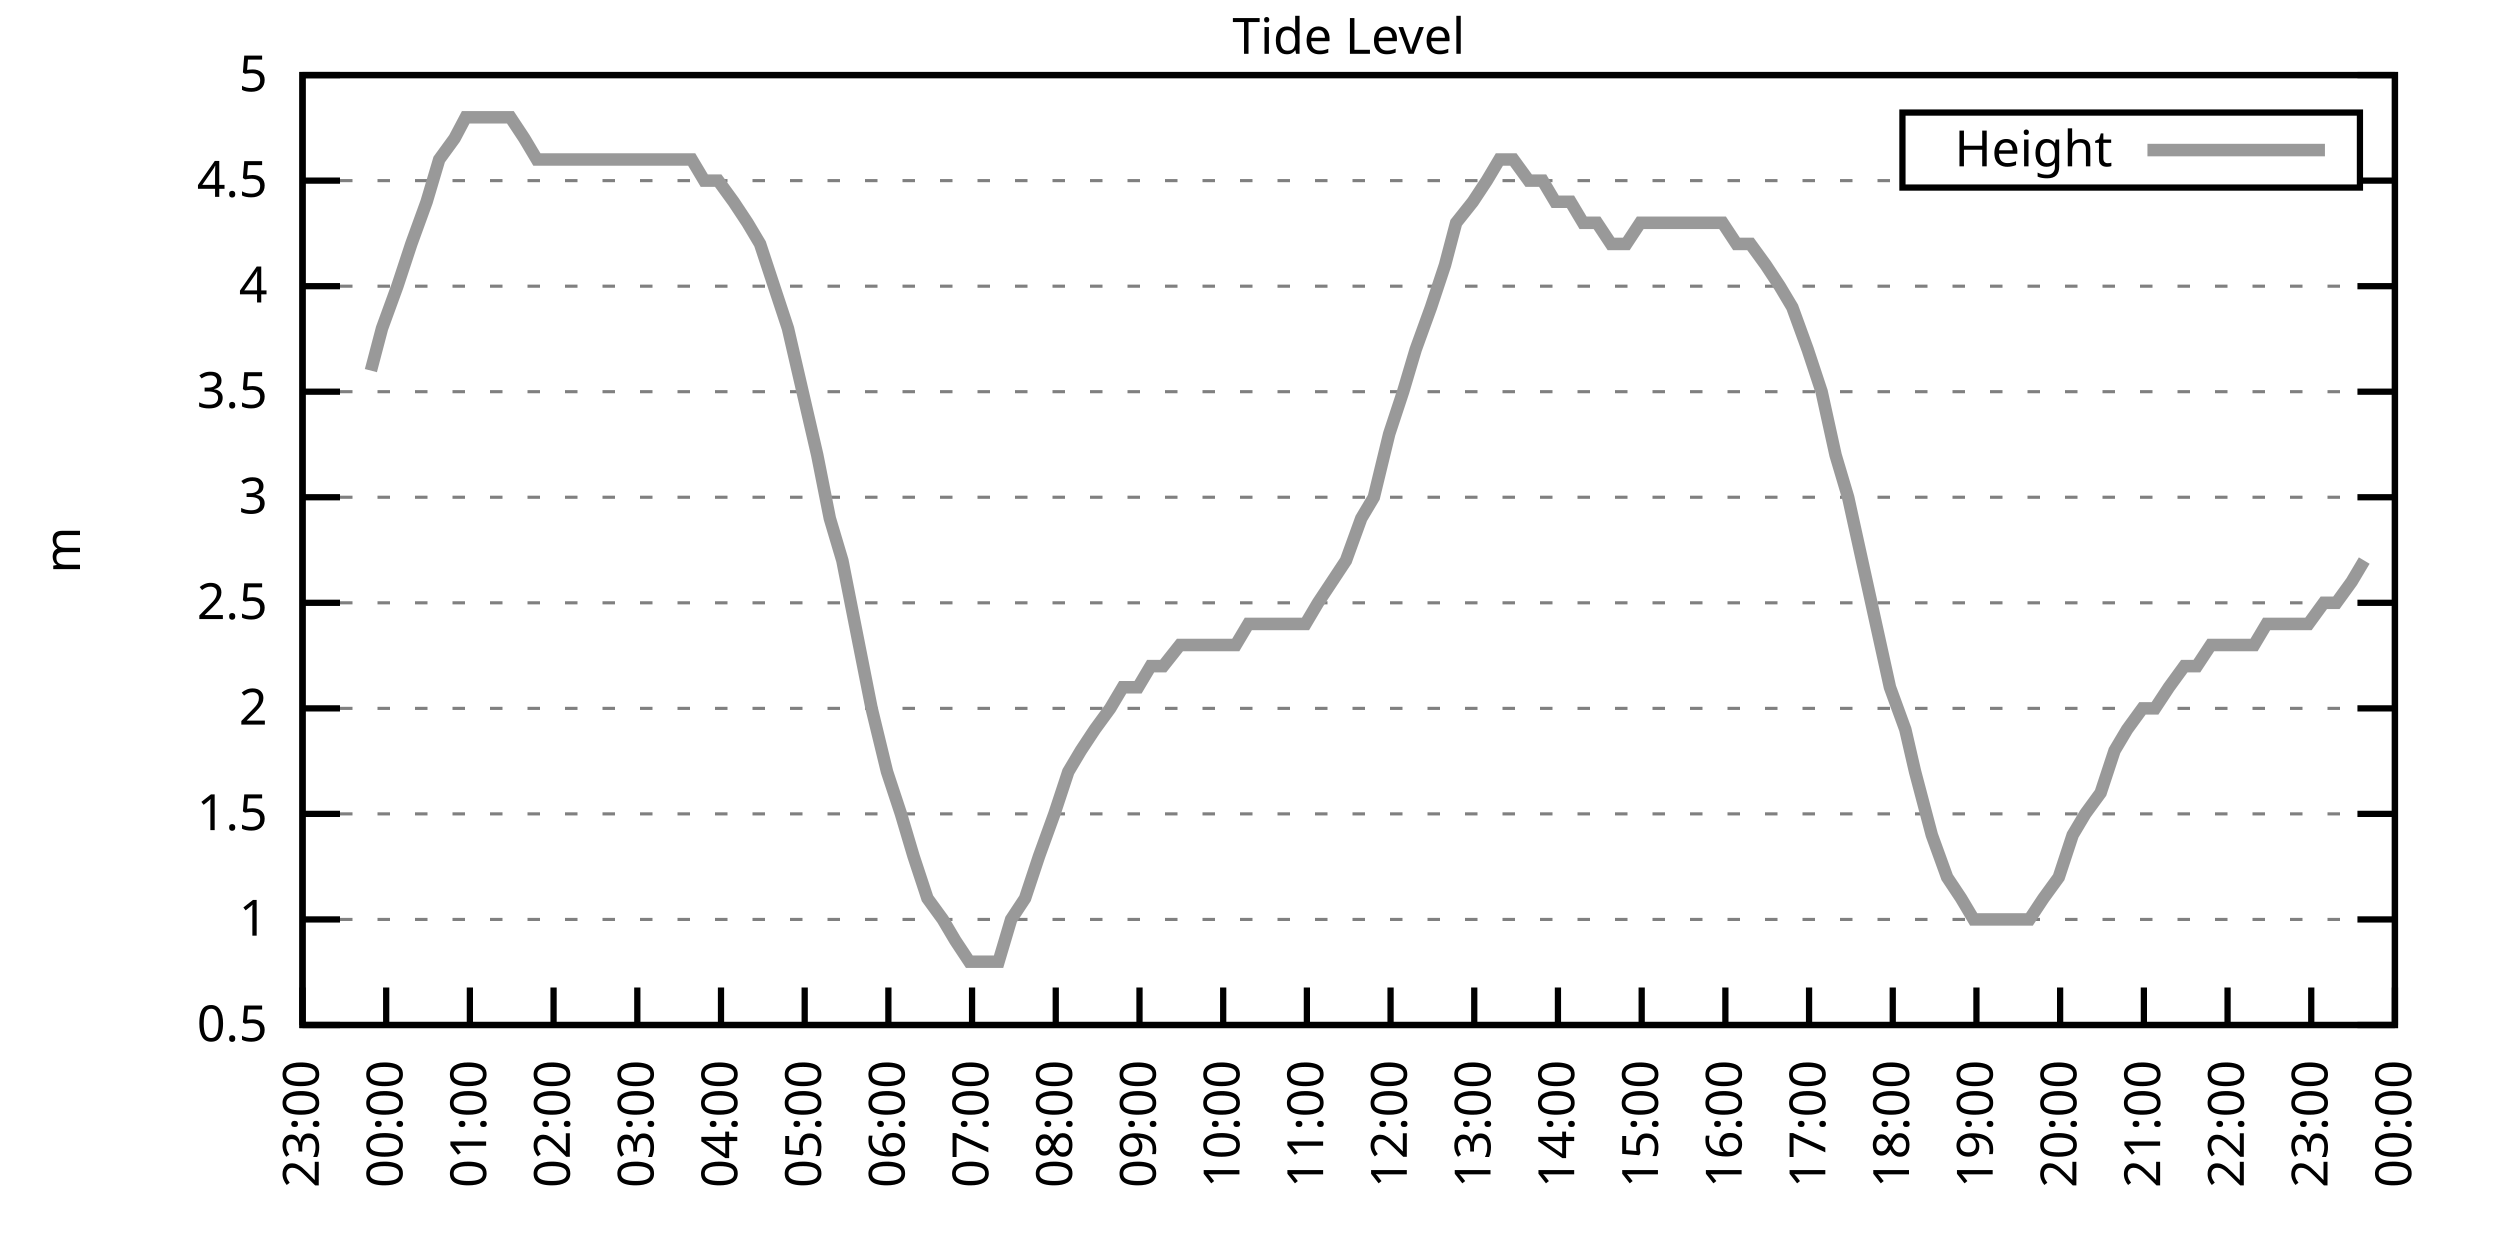
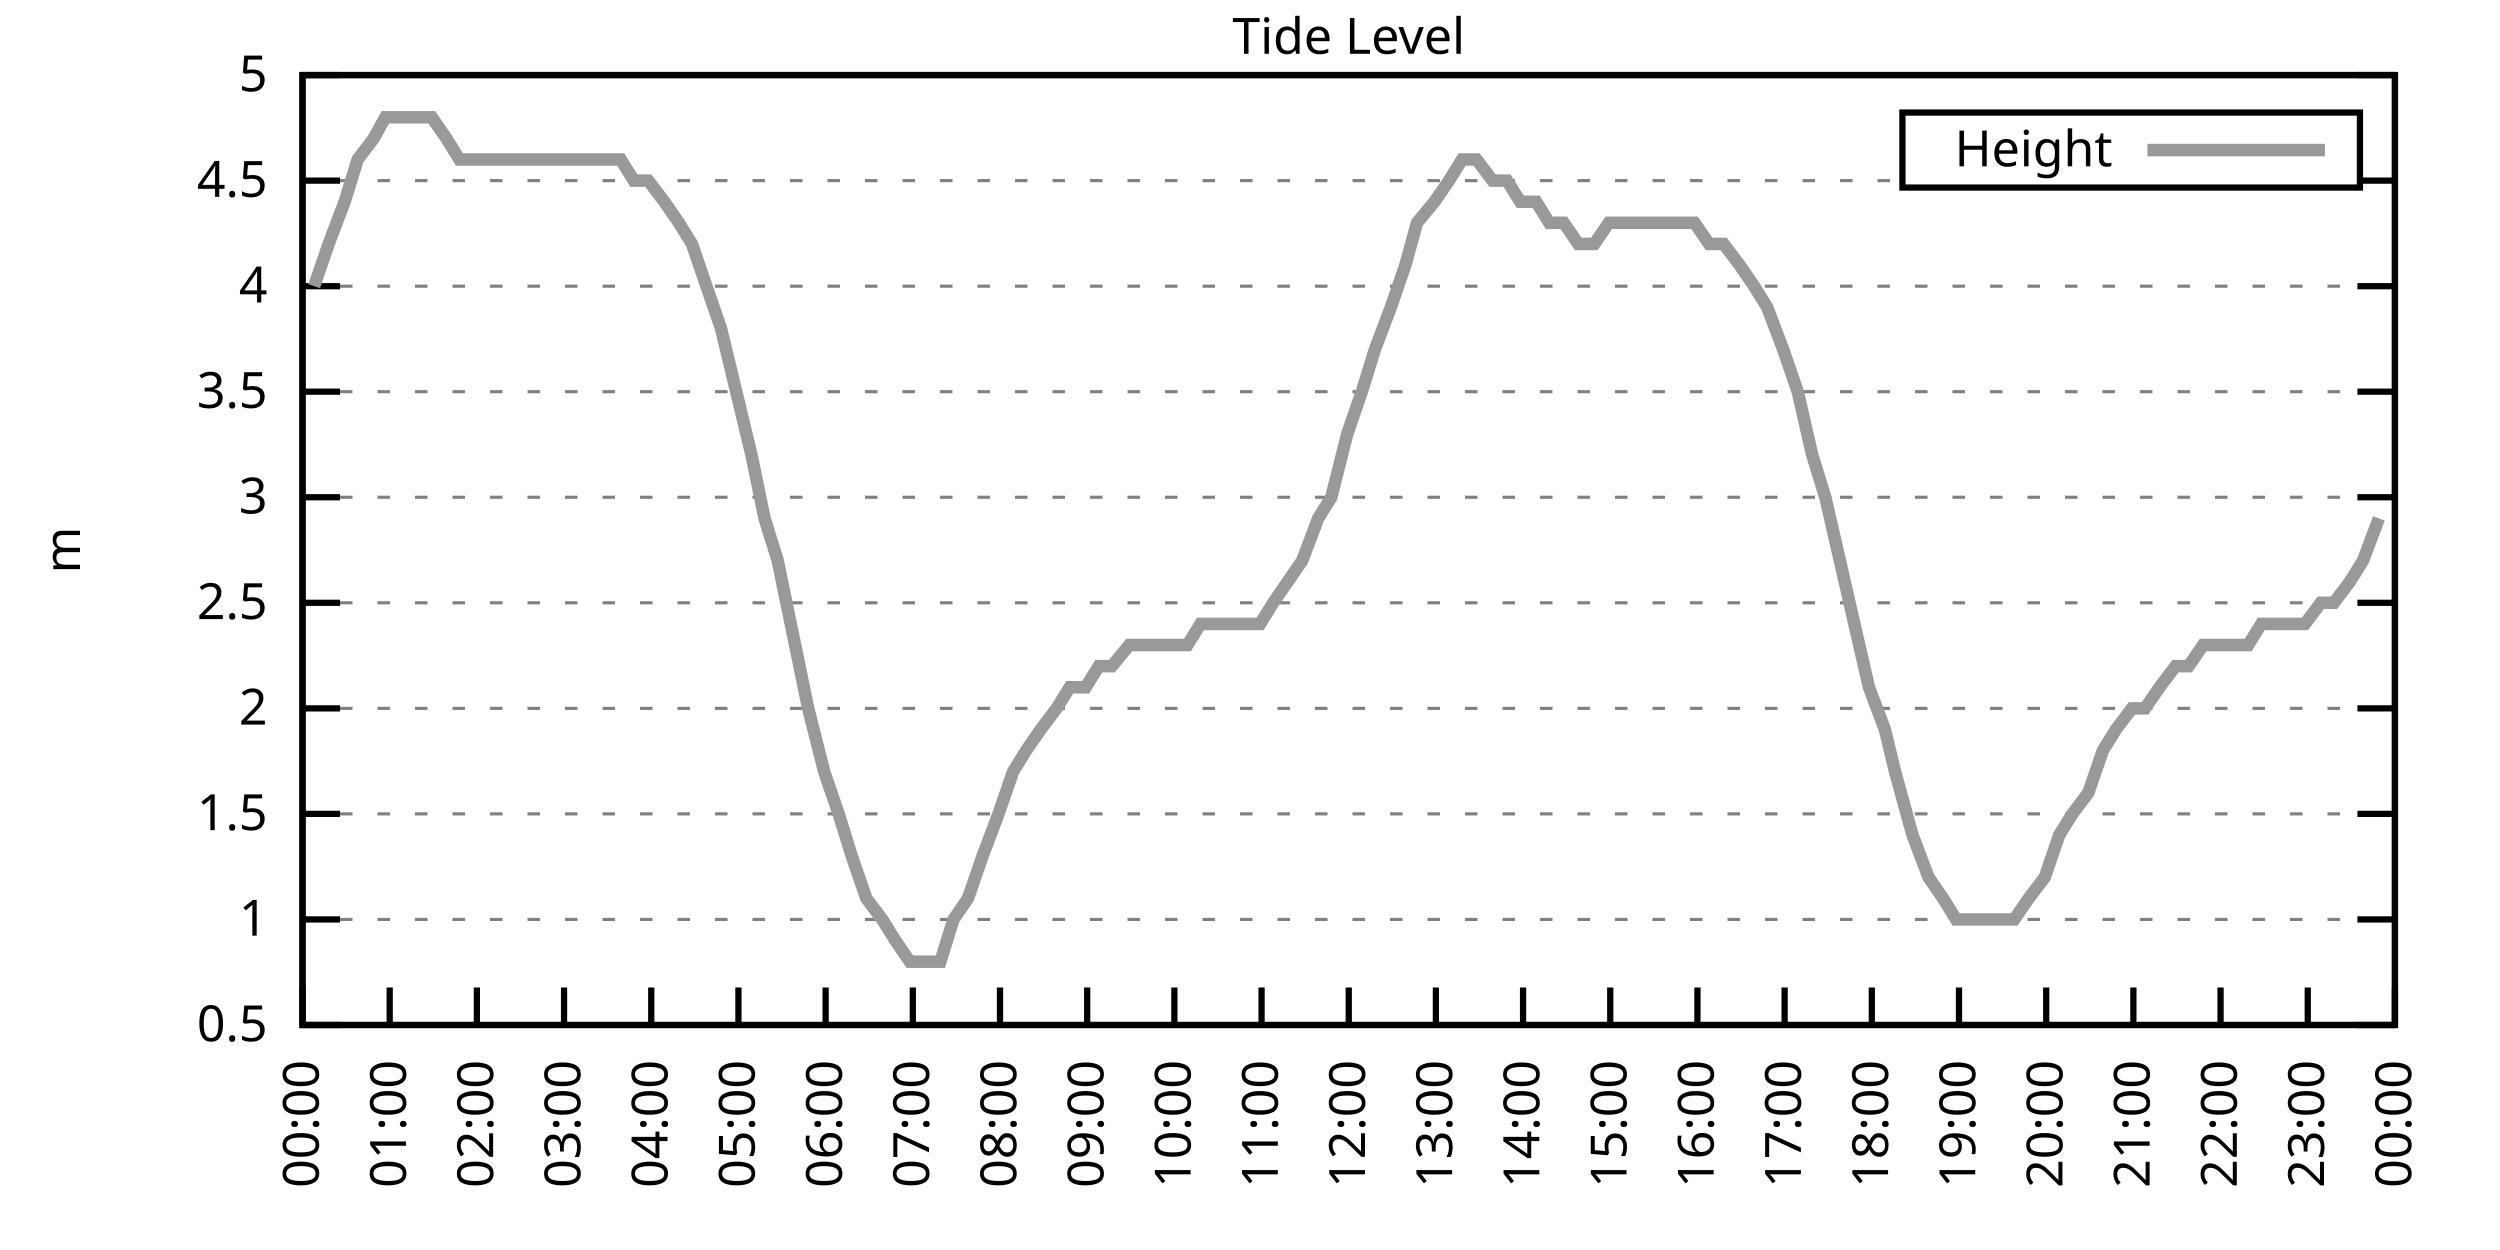
<svg xmlns="http://www.w3.org/2000/svg" xmlns:xlink="http://www.w3.org/1999/xlink" width="400" height="200" viewBox="0 0 400 200">
  <g id="gnuplot_canvas">
    <rect x="0" y="0" width="400" height="200" fill="none" />
    <defs>
      <circle id="gpDot" r="0.5" stroke-width="0.5" stroke="currentColor" />
      <path id="gpPt0" stroke-width="0.333" stroke="currentColor" d="M-1,0 h2 M0,-1 v2" />
      <path id="gpPt1" stroke-width="0.333" stroke="currentColor" d="M-1,-1 L1,1 M1,-1 L-1,1" />
      <path id="gpPt2" stroke-width="0.333" stroke="currentColor" d="M-1,0 L1,0 M0,-1 L0,1 M-1,-1 L1,1 M-1,1 L1,-1" />
      <rect id="gpPt3" stroke-width="0.333" stroke="currentColor" x="-1" y="-1" width="2" height="2" />
      <rect id="gpPt4" stroke-width="0.333" stroke="currentColor" fill="currentColor" x="-1" y="-1" width="2" height="2" />
      <circle id="gpPt5" stroke-width="0.333" stroke="currentColor" cx="0" cy="0" r="1" />
      <use xlink:href="#gpPt5" id="gpPt6" fill="currentColor" stroke="none" />
      <path id="gpPt7" stroke-width="0.333" stroke="currentColor" d="M0,-1.33 L-1.33,0.67 L1.33,0.67 z" />
      <use xlink:href="#gpPt7" id="gpPt8" fill="currentColor" stroke="none" />
      <use xlink:href="#gpPt7" id="gpPt9" stroke="currentColor" transform="rotate(180)" />
      <use xlink:href="#gpPt9" id="gpPt10" fill="currentColor" stroke="none" />
      <use xlink:href="#gpPt3" id="gpPt11" stroke="currentColor" transform="rotate(45)" />
      <use xlink:href="#gpPt11" id="gpPt12" fill="currentColor" stroke="none" />
      <path id="gpPt13" stroke-width="0.333" stroke="currentColor" d="M0,1.330 L1.265,0.411 L0.782,-1.067 L-0.782,-1.076 L-1.265,0.411 z" />
      <use xlink:href="#gpPt13" id="gpPt14" fill="currentColor" stroke="none" />
      <filter id="textbox" filterUnits="objectBoundingBox" x="0" y="0" height="1" width="1">
        <feFlood flood-color="white" flood-opacity="1" result="bgnd" />
        <feComposite in="SourceGraphic" in2="bgnd" operator="atop" />
      </filter>
      <filter id="greybox" filterUnits="objectBoundingBox" x="0" y="0" height="1" width="1">
        <feFlood flood-color="lightgrey" flood-opacity="1" result="grey" />
        <feComposite in="SourceGraphic" in2="grey" operator="atop" />
      </filter>
    </defs>
    <g fill="none" color="white" stroke="currentColor" stroke-width="1.00" stroke-linecap="butt" stroke-linejoin="miter">
</g>
    <g fill="none" color="black" stroke="currentColor" stroke-width="1.00" stroke-linecap="butt" stroke-linejoin="miter">
      <g stroke="none" shape-rendering="crispEdges">
        <polygon fill="rgb(255, 255, 255)" points="48.40,164.00 383.18,164.00 383.18,12.02 48.40,12.02 " />
      </g>
    </g>
    <g fill="none" color="black" stroke="currentColor" stroke-width="1.00" stroke-linecap="butt" stroke-linejoin="miter">
</g>
    <g fill="none" color="black" stroke="black" stroke-width="0.50" stroke-linecap="butt" stroke-linejoin="miter">
</g>
    <g fill="none" color="gray" stroke="currentColor" stroke-width="0.50" stroke-linecap="butt" stroke-linejoin="miter">
      <path stroke="gray" stroke-dasharray="2,4" class="gridline" d="M48.40,164.00 L383.19,164.00  " />
    </g>
    <g fill="none" color="gray" stroke="gray" stroke-width="1.00" stroke-linecap="butt" stroke-linejoin="miter">
</g>
    <g fill="none" color="black" stroke="currentColor" stroke-width="1.00" stroke-linecap="butt" stroke-linejoin="miter">
      <path stroke="black" d="M48.40,164.00 L54.40,164.00 M383.19,164.00 L377.19,164.00  " />
      <g transform="translate(42.80,166.60)" stroke="none" fill="black" font-family="Sans" font-size="8.00" text-anchor="end">
        <text>
          <tspan font-family="Sans"> 0.5</tspan>
        </text>
      </g>
    </g>
    <g fill="none" color="black" stroke="currentColor" stroke-width="1.00" stroke-linecap="butt" stroke-linejoin="miter">
</g>
    <g fill="none" color="black" stroke="black" stroke-width="0.50" stroke-linecap="butt" stroke-linejoin="miter">
</g>
    <g fill="none" color="gray" stroke="currentColor" stroke-width="0.50" stroke-linecap="butt" stroke-linejoin="miter">
      <path stroke="gray" stroke-dasharray="2,4" class="gridline" d="M48.40,147.11 L383.19,147.11  " />
    </g>
    <g fill="none" color="gray" stroke="gray" stroke-width="1.00" stroke-linecap="butt" stroke-linejoin="miter">
</g>
    <g fill="none" color="black" stroke="currentColor" stroke-width="1.00" stroke-linecap="butt" stroke-linejoin="miter">
      <path stroke="black" d="M48.40,147.11 L54.40,147.11 M383.19,147.11 L377.19,147.11  " />
      <g transform="translate(42.80,149.71)" stroke="none" fill="black" font-family="Sans" font-size="8.00" text-anchor="end">
        <text>
          <tspan font-family="Sans"> 1</tspan>
        </text>
      </g>
    </g>
    <g fill="none" color="black" stroke="currentColor" stroke-width="1.00" stroke-linecap="butt" stroke-linejoin="miter">
</g>
    <g fill="none" color="black" stroke="black" stroke-width="0.50" stroke-linecap="butt" stroke-linejoin="miter">
</g>
    <g fill="none" color="gray" stroke="currentColor" stroke-width="0.50" stroke-linecap="butt" stroke-linejoin="miter">
      <path stroke="gray" stroke-dasharray="2,4" class="gridline" d="M48.40,130.22 L383.19,130.22  " />
    </g>
    <g fill="none" color="gray" stroke="gray" stroke-width="1.00" stroke-linecap="butt" stroke-linejoin="miter">
</g>
    <g fill="none" color="black" stroke="currentColor" stroke-width="1.00" stroke-linecap="butt" stroke-linejoin="miter">
      <path stroke="black" d="M48.40,130.22 L54.40,130.22 M383.19,130.22 L377.19,130.22  " />
      <g transform="translate(42.80,132.82)" stroke="none" fill="black" font-family="Sans" font-size="8.00" text-anchor="end">
        <text>
          <tspan font-family="Sans"> 1.5</tspan>
        </text>
      </g>
    </g>
    <g fill="none" color="black" stroke="currentColor" stroke-width="1.00" stroke-linecap="butt" stroke-linejoin="miter">
</g>
    <g fill="none" color="black" stroke="black" stroke-width="0.50" stroke-linecap="butt" stroke-linejoin="miter">
</g>
    <g fill="none" color="gray" stroke="currentColor" stroke-width="0.50" stroke-linecap="butt" stroke-linejoin="miter">
      <path stroke="gray" stroke-dasharray="2,4" class="gridline" d="M48.40,113.34 L383.19,113.34  " />
    </g>
    <g fill="none" color="gray" stroke="gray" stroke-width="1.00" stroke-linecap="butt" stroke-linejoin="miter">
</g>
    <g fill="none" color="black" stroke="currentColor" stroke-width="1.00" stroke-linecap="butt" stroke-linejoin="miter">
      <path stroke="black" d="M48.40,113.34 L54.40,113.34 M383.19,113.34 L377.19,113.34  " />
      <g transform="translate(42.80,115.94)" stroke="none" fill="black" font-family="Sans" font-size="8.00" text-anchor="end">
        <text>
          <tspan font-family="Sans"> 2</tspan>
        </text>
      </g>
    </g>
    <g fill="none" color="black" stroke="currentColor" stroke-width="1.00" stroke-linecap="butt" stroke-linejoin="miter">
</g>
    <g fill="none" color="black" stroke="black" stroke-width="0.50" stroke-linecap="butt" stroke-linejoin="miter">
</g>
    <g fill="none" color="gray" stroke="currentColor" stroke-width="0.50" stroke-linecap="butt" stroke-linejoin="miter">
      <path stroke="gray" stroke-dasharray="2,4" class="gridline" d="M48.40,96.45 L383.19,96.45  " />
    </g>
    <g fill="none" color="gray" stroke="gray" stroke-width="1.00" stroke-linecap="butt" stroke-linejoin="miter">
</g>
    <g fill="none" color="black" stroke="currentColor" stroke-width="1.00" stroke-linecap="butt" stroke-linejoin="miter">
      <path stroke="black" d="M48.40,96.45 L54.40,96.45 M383.19,96.45 L377.19,96.45  " />
      <g transform="translate(42.80,99.05)" stroke="none" fill="black" font-family="Sans" font-size="8.00" text-anchor="end">
        <text>
          <tspan font-family="Sans"> 2.5</tspan>
        </text>
      </g>
    </g>
    <g fill="none" color="black" stroke="currentColor" stroke-width="1.00" stroke-linecap="butt" stroke-linejoin="miter">
</g>
    <g fill="none" color="black" stroke="black" stroke-width="0.50" stroke-linecap="butt" stroke-linejoin="miter">
</g>
    <g fill="none" color="gray" stroke="currentColor" stroke-width="0.50" stroke-linecap="butt" stroke-linejoin="miter">
      <path stroke="gray" stroke-dasharray="2,4" class="gridline" d="M48.40,79.56 L383.19,79.56  " />
    </g>
    <g fill="none" color="gray" stroke="gray" stroke-width="1.00" stroke-linecap="butt" stroke-linejoin="miter">
</g>
    <g fill="none" color="black" stroke="currentColor" stroke-width="1.00" stroke-linecap="butt" stroke-linejoin="miter">
      <path stroke="black" d="M48.40,79.56 L54.40,79.56 M383.19,79.56 L377.19,79.56  " />
      <g transform="translate(42.80,82.16)" stroke="none" fill="black" font-family="Sans" font-size="8.00" text-anchor="end">
        <text>
          <tspan font-family="Sans"> 3</tspan>
        </text>
      </g>
    </g>
    <g fill="none" color="black" stroke="currentColor" stroke-width="1.00" stroke-linecap="butt" stroke-linejoin="miter">
</g>
    <g fill="none" color="black" stroke="black" stroke-width="0.50" stroke-linecap="butt" stroke-linejoin="miter">
</g>
    <g fill="none" color="gray" stroke="currentColor" stroke-width="0.50" stroke-linecap="butt" stroke-linejoin="miter">
      <path stroke="gray" stroke-dasharray="2,4" class="gridline" d="M48.40,62.67 L383.19,62.67  " />
    </g>
    <g fill="none" color="gray" stroke="gray" stroke-width="1.00" stroke-linecap="butt" stroke-linejoin="miter">
</g>
    <g fill="none" color="black" stroke="currentColor" stroke-width="1.00" stroke-linecap="butt" stroke-linejoin="miter">
      <path stroke="black" d="M48.40,62.67 L54.40,62.67 M383.19,62.67 L377.19,62.67  " />
      <g transform="translate(42.80,65.27)" stroke="none" fill="black" font-family="Sans" font-size="8.00" text-anchor="end">
        <text>
          <tspan font-family="Sans"> 3.5</tspan>
        </text>
      </g>
    </g>
    <g fill="none" color="black" stroke="currentColor" stroke-width="1.00" stroke-linecap="butt" stroke-linejoin="miter">
</g>
    <g fill="none" color="black" stroke="black" stroke-width="0.50" stroke-linecap="butt" stroke-linejoin="miter">
</g>
    <g fill="none" color="gray" stroke="currentColor" stroke-width="0.50" stroke-linecap="butt" stroke-linejoin="miter">
      <path stroke="gray" stroke-dasharray="2,4" class="gridline" d="M48.40,45.79 L383.19,45.79  " />
    </g>
    <g fill="none" color="gray" stroke="gray" stroke-width="1.00" stroke-linecap="butt" stroke-linejoin="miter">
</g>
    <g fill="none" color="black" stroke="currentColor" stroke-width="1.00" stroke-linecap="butt" stroke-linejoin="miter">
      <path stroke="black" d="M48.40,45.79 L54.40,45.79 M383.19,45.79 L377.19,45.79  " />
      <g transform="translate(42.80,48.39)" stroke="none" fill="black" font-family="Sans" font-size="8.00" text-anchor="end">
        <text>
          <tspan font-family="Sans"> 4</tspan>
        </text>
      </g>
    </g>
    <g fill="none" color="black" stroke="currentColor" stroke-width="1.00" stroke-linecap="butt" stroke-linejoin="miter">
</g>
    <g fill="none" color="black" stroke="black" stroke-width="0.50" stroke-linecap="butt" stroke-linejoin="miter">
</g>
    <g fill="none" color="gray" stroke="currentColor" stroke-width="0.50" stroke-linecap="butt" stroke-linejoin="miter">
      <path stroke="gray" stroke-dasharray="2,4" class="gridline" d="M48.40,28.90 L304.39,28.90 M377.59,28.90 L383.19,28.90  " />
    </g>
    <g fill="none" color="gray" stroke="gray" stroke-width="1.00" stroke-linecap="butt" stroke-linejoin="miter">
</g>
    <g fill="none" color="black" stroke="currentColor" stroke-width="1.00" stroke-linecap="butt" stroke-linejoin="miter">
      <path stroke="black" d="M48.40,28.90 L54.40,28.90 M383.19,28.90 L377.19,28.90  " />
      <g transform="translate(42.80,31.50)" stroke="none" fill="black" font-family="Sans" font-size="8.00" text-anchor="end">
        <text>
          <tspan font-family="Sans"> 4.5</tspan>
        </text>
      </g>
    </g>
    <g fill="none" color="black" stroke="currentColor" stroke-width="1.00" stroke-linecap="butt" stroke-linejoin="miter">
</g>
    <g fill="none" color="black" stroke="black" stroke-width="0.50" stroke-linecap="butt" stroke-linejoin="miter">
</g>
    <g fill="none" color="gray" stroke="currentColor" stroke-width="0.50" stroke-linecap="butt" stroke-linejoin="miter">
      <path stroke="gray" stroke-dasharray="2,4" class="gridline" d="M48.40,12.01 L383.19,12.01  " />
    </g>
    <g fill="none" color="gray" stroke="gray" stroke-width="1.00" stroke-linecap="butt" stroke-linejoin="miter">
</g>
    <g fill="none" color="black" stroke="currentColor" stroke-width="1.00" stroke-linecap="butt" stroke-linejoin="miter">
      <path stroke="black" d="M48.40,12.01 L54.40,12.01 M383.19,12.01 L377.19,12.01  " />
      <g transform="translate(42.80,14.61)" stroke="none" fill="black" font-family="Sans" font-size="8.00" text-anchor="end">
        <text>
          <tspan font-family="Sans"> 5</tspan>
        </text>
      </g>
    </g>
    <g fill="none" color="black" stroke="currentColor" stroke-width="1.00" stroke-linecap="butt" stroke-linejoin="miter">
      <path stroke="black" d="M48.40,164.00 L48.40,158.00  " />
      <g transform="translate(51.00,169.60) rotate(270.00)" stroke="none" fill="black" font-family="Sans" font-size="8.00" text-anchor="end">
        <text>
-           <tspan font-family="Sans">23:00</tspan>
-         </text>
-       </g>
-     </g>
-     <g fill="none" color="black" stroke="currentColor" stroke-width="1.00" stroke-linecap="butt" stroke-linejoin="miter">
-       <path stroke="black" d="M61.79,164.00 L61.79,158.00  " />
-       <g transform="translate(64.39,169.60) rotate(270.00)" stroke="none" fill="black" font-family="Sans" font-size="8.00" text-anchor="end">
-         <text>
          <tspan font-family="Sans">00:00</tspan>
        </text>
      </g>
    </g>
    <g fill="none" color="black" stroke="currentColor" stroke-width="1.00" stroke-linecap="butt" stroke-linejoin="miter">
-       <path stroke="black" d="M75.18,164.00 L75.18,158.00  " />
-       <g transform="translate(77.78,169.60) rotate(270.00)" stroke="none" fill="black" font-family="Sans" font-size="8.00" text-anchor="end">
+       <path stroke="black" d="M62.35,164.00 L62.35,158.00  " />
+       <g transform="translate(64.95,169.60) rotate(270.00)" stroke="none" fill="black" font-family="Sans" font-size="8.00" text-anchor="end">
        <text>
          <tspan font-family="Sans">01:00</tspan>
        </text>
      </g>
    </g>
    <g fill="none" color="black" stroke="currentColor" stroke-width="1.00" stroke-linecap="butt" stroke-linejoin="miter">
-       <path stroke="black" d="M88.57,164.00 L88.57,158.00  " />
-       <g transform="translate(91.17,169.60) rotate(270.00)" stroke="none" fill="black" font-family="Sans" font-size="8.00" text-anchor="end">
+       <path stroke="black" d="M76.30,164.00 L76.30,158.00  " />
+       <g transform="translate(78.90,169.60) rotate(270.00)" stroke="none" fill="black" font-family="Sans" font-size="8.00" text-anchor="end">
        <text>
          <tspan font-family="Sans">02:00</tspan>
        </text>
      </g>
    </g>
    <g fill="none" color="black" stroke="currentColor" stroke-width="1.00" stroke-linecap="butt" stroke-linejoin="miter">
-       <path stroke="black" d="M101.97,164.00 L101.97,158.00  " />
-       <g transform="translate(104.57,169.60) rotate(270.00)" stroke="none" fill="black" font-family="Sans" font-size="8.00" text-anchor="end">
+       <path stroke="black" d="M90.25,164.00 L90.25,158.00  " />
+       <g transform="translate(92.85,169.60) rotate(270.00)" stroke="none" fill="black" font-family="Sans" font-size="8.00" text-anchor="end">
        <text>
          <tspan font-family="Sans">03:00</tspan>
        </text>
      </g>
    </g>
    <g fill="none" color="black" stroke="currentColor" stroke-width="1.00" stroke-linecap="butt" stroke-linejoin="miter">
-       <path stroke="black" d="M115.36,164.00 L115.36,158.00  " />
-       <g transform="translate(117.96,169.60) rotate(270.00)" stroke="none" fill="black" font-family="Sans" font-size="8.00" text-anchor="end">
+       <path stroke="black" d="M104.20,164.00 L104.20,158.00  " />
+       <g transform="translate(106.80,169.60) rotate(270.00)" stroke="none" fill="black" font-family="Sans" font-size="8.00" text-anchor="end">
        <text>
          <tspan font-family="Sans">04:00</tspan>
        </text>
      </g>
    </g>
    <g fill="none" color="black" stroke="currentColor" stroke-width="1.00" stroke-linecap="butt" stroke-linejoin="miter">
-       <path stroke="black" d="M128.75,164.00 L128.75,158.00  " />
-       <g transform="translate(131.35,169.60) rotate(270.00)" stroke="none" fill="black" font-family="Sans" font-size="8.00" text-anchor="end">
+       <path stroke="black" d="M118.15,164.00 L118.15,158.00  " />
+       <g transform="translate(120.75,169.60) rotate(270.00)" stroke="none" fill="black" font-family="Sans" font-size="8.00" text-anchor="end">
        <text>
          <tspan font-family="Sans">05:00</tspan>
        </text>
      </g>
    </g>
    <g fill="none" color="black" stroke="currentColor" stroke-width="1.00" stroke-linecap="butt" stroke-linejoin="miter">
-       <path stroke="black" d="M142.14,164.00 L142.14,158.00  " />
-       <g transform="translate(144.74,169.60) rotate(270.00)" stroke="none" fill="black" font-family="Sans" font-size="8.00" text-anchor="end">
+       <path stroke="black" d="M132.10,164.00 L132.10,158.00  " />
+       <g transform="translate(134.70,169.60) rotate(270.00)" stroke="none" fill="black" font-family="Sans" font-size="8.00" text-anchor="end">
        <text>
          <tspan font-family="Sans">06:00</tspan>
        </text>
      </g>
    </g>
    <g fill="none" color="black" stroke="currentColor" stroke-width="1.00" stroke-linecap="butt" stroke-linejoin="miter">
-       <path stroke="black" d="M155.53,164.00 L155.53,158.00  " />
-       <g transform="translate(158.13,169.60) rotate(270.00)" stroke="none" fill="black" font-family="Sans" font-size="8.00" text-anchor="end">
+       <path stroke="black" d="M146.05,164.00 L146.05,158.00  " />
+       <g transform="translate(148.65,169.60) rotate(270.00)" stroke="none" fill="black" font-family="Sans" font-size="8.00" text-anchor="end">
        <text>
          <tspan font-family="Sans">07:00</tspan>
        </text>
      </g>
    </g>
    <g fill="none" color="black" stroke="currentColor" stroke-width="1.00" stroke-linecap="butt" stroke-linejoin="miter">
-       <path stroke="black" d="M168.92,164.00 L168.92,158.00  " />
-       <g transform="translate(171.52,169.60) rotate(270.00)" stroke="none" fill="black" font-family="Sans" font-size="8.00" text-anchor="end">
+       <path stroke="black" d="M160.00,164.00 L160.00,158.00  " />
+       <g transform="translate(162.60,169.60) rotate(270.00)" stroke="none" fill="black" font-family="Sans" font-size="8.00" text-anchor="end">
        <text>
          <tspan font-family="Sans">08:00</tspan>
        </text>
      </g>
    </g>
    <g fill="none" color="black" stroke="currentColor" stroke-width="1.00" stroke-linecap="butt" stroke-linejoin="miter">
-       <path stroke="black" d="M182.32,164.00 L182.32,158.00  " />
-       <g transform="translate(184.92,169.60) rotate(270.00)" stroke="none" fill="black" font-family="Sans" font-size="8.00" text-anchor="end">
+       <path stroke="black" d="M173.95,164.00 L173.95,158.00  " />
+       <g transform="translate(176.55,169.60) rotate(270.00)" stroke="none" fill="black" font-family="Sans" font-size="8.00" text-anchor="end">
        <text>
          <tspan font-family="Sans">09:00</tspan>
        </text>
      </g>
    </g>
    <g fill="none" color="black" stroke="currentColor" stroke-width="1.00" stroke-linecap="butt" stroke-linejoin="miter">
-       <path stroke="black" d="M195.71,164.00 L195.71,158.00  " />
-       <g transform="translate(198.31,169.60) rotate(270.00)" stroke="none" fill="black" font-family="Sans" font-size="8.00" text-anchor="end">
+       <path stroke="black" d="M187.90,164.00 L187.90,158.00  " />
+       <g transform="translate(190.50,169.60) rotate(270.00)" stroke="none" fill="black" font-family="Sans" font-size="8.00" text-anchor="end">
        <text>
          <tspan font-family="Sans">10:00</tspan>
        </text>
      </g>
    </g>
    <g fill="none" color="black" stroke="currentColor" stroke-width="1.00" stroke-linecap="butt" stroke-linejoin="miter">
-       <path stroke="black" d="M209.10,164.00 L209.10,158.00  " />
-       <g transform="translate(211.70,169.60) rotate(270.00)" stroke="none" fill="black" font-family="Sans" font-size="8.00" text-anchor="end">
+       <path stroke="black" d="M201.85,164.00 L201.85,158.00  " />
+       <g transform="translate(204.45,169.60) rotate(270.00)" stroke="none" fill="black" font-family="Sans" font-size="8.00" text-anchor="end">
        <text>
          <tspan font-family="Sans">11:00</tspan>
        </text>
      </g>
    </g>
    <g fill="none" color="black" stroke="currentColor" stroke-width="1.00" stroke-linecap="butt" stroke-linejoin="miter">
-       <path stroke="black" d="M222.49,164.00 L222.49,158.00  " />
-       <g transform="translate(225.09,169.60) rotate(270.00)" stroke="none" fill="black" font-family="Sans" font-size="8.00" text-anchor="end">
+       <path stroke="black" d="M215.80,164.00 L215.80,158.00  " />
+       <g transform="translate(218.40,169.60) rotate(270.00)" stroke="none" fill="black" font-family="Sans" font-size="8.00" text-anchor="end">
        <text>
          <tspan font-family="Sans">12:00</tspan>
        </text>
      </g>
    </g>
    <g fill="none" color="black" stroke="currentColor" stroke-width="1.00" stroke-linecap="butt" stroke-linejoin="miter">
-       <path stroke="black" d="M235.88,164.00 L235.88,158.00  " />
-       <g transform="translate(238.48,169.60) rotate(270.00)" stroke="none" fill="black" font-family="Sans" font-size="8.00" text-anchor="end">
+       <path stroke="black" d="M229.74,164.00 L229.74,158.00  " />
+       <g transform="translate(232.34,169.60) rotate(270.00)" stroke="none" fill="black" font-family="Sans" font-size="8.00" text-anchor="end">
        <text>
          <tspan font-family="Sans">13:00</tspan>
        </text>
      </g>
    </g>
    <g fill="none" color="black" stroke="currentColor" stroke-width="1.00" stroke-linecap="butt" stroke-linejoin="miter">
-       <path stroke="black" d="M249.27,164.00 L249.27,158.00  " />
-       <g transform="translate(251.87,169.60) rotate(270.00)" stroke="none" fill="black" font-family="Sans" font-size="8.00" text-anchor="end">
+       <path stroke="black" d="M243.69,164.00 L243.69,158.00  " />
+       <g transform="translate(246.29,169.60) rotate(270.00)" stroke="none" fill="black" font-family="Sans" font-size="8.00" text-anchor="end">
        <text>
          <tspan font-family="Sans">14:00</tspan>
        </text>
      </g>
    </g>
    <g fill="none" color="black" stroke="currentColor" stroke-width="1.00" stroke-linecap="butt" stroke-linejoin="miter">
-       <path stroke="black" d="M262.67,164.00 L262.67,158.00  " />
-       <g transform="translate(265.27,169.60) rotate(270.00)" stroke="none" fill="black" font-family="Sans" font-size="8.00" text-anchor="end">
+       <path stroke="black" d="M257.64,164.00 L257.64,158.00  " />
+       <g transform="translate(260.24,169.60) rotate(270.00)" stroke="none" fill="black" font-family="Sans" font-size="8.00" text-anchor="end">
        <text>
          <tspan font-family="Sans">15:00</tspan>
        </text>
      </g>
    </g>
    <g fill="none" color="black" stroke="currentColor" stroke-width="1.00" stroke-linecap="butt" stroke-linejoin="miter">
-       <path stroke="black" d="M276.06,164.00 L276.06,158.00  " />
-       <g transform="translate(278.66,169.60) rotate(270.00)" stroke="none" fill="black" font-family="Sans" font-size="8.00" text-anchor="end">
+       <path stroke="black" d="M271.59,164.00 L271.59,158.00  " />
+       <g transform="translate(274.19,169.60) rotate(270.00)" stroke="none" fill="black" font-family="Sans" font-size="8.00" text-anchor="end">
        <text>
          <tspan font-family="Sans">16:00</tspan>
        </text>
      </g>
    </g>
    <g fill="none" color="black" stroke="currentColor" stroke-width="1.00" stroke-linecap="butt" stroke-linejoin="miter">
-       <path stroke="black" d="M289.45,164.00 L289.45,158.00  " />
-       <g transform="translate(292.05,169.60) rotate(270.00)" stroke="none" fill="black" font-family="Sans" font-size="8.00" text-anchor="end">
+       <path stroke="black" d="M285.54,164.00 L285.54,158.00  " />
+       <g transform="translate(288.14,169.60) rotate(270.00)" stroke="none" fill="black" font-family="Sans" font-size="8.00" text-anchor="end">
        <text>
          <tspan font-family="Sans">17:00</tspan>
        </text>
      </g>
    </g>
    <g fill="none" color="black" stroke="currentColor" stroke-width="1.00" stroke-linecap="butt" stroke-linejoin="miter">
-       <path stroke="black" d="M302.84,164.00 L302.84,158.00  " />
-       <g transform="translate(305.44,169.60) rotate(270.00)" stroke="none" fill="black" font-family="Sans" font-size="8.00" text-anchor="end">
+       <path stroke="black" d="M299.49,164.00 L299.49,158.00  " />
+       <g transform="translate(302.09,169.60) rotate(270.00)" stroke="none" fill="black" font-family="Sans" font-size="8.00" text-anchor="end">
        <text>
          <tspan font-family="Sans">18:00</tspan>
        </text>
      </g>
    </g>
    <g fill="none" color="black" stroke="currentColor" stroke-width="1.00" stroke-linecap="butt" stroke-linejoin="miter">
-       <path stroke="black" d="M316.23,164.00 L316.23,158.00  " />
-       <g transform="translate(318.83,169.60) rotate(270.00)" stroke="none" fill="black" font-family="Sans" font-size="8.00" text-anchor="end">
+       <path stroke="black" d="M313.44,164.00 L313.44,158.00  " />
+       <g transform="translate(316.04,169.60) rotate(270.00)" stroke="none" fill="black" font-family="Sans" font-size="8.00" text-anchor="end">
        <text>
          <tspan font-family="Sans">19:00</tspan>
        </text>
      </g>
    </g>
    <g fill="none" color="black" stroke="currentColor" stroke-width="1.00" stroke-linecap="butt" stroke-linejoin="miter">
-       <path stroke="black" d="M329.62,164.00 L329.62,158.00  " />
-       <g transform="translate(332.22,169.60) rotate(270.00)" stroke="none" fill="black" font-family="Sans" font-size="8.00" text-anchor="end">
+       <path stroke="black" d="M327.39,164.00 L327.39,158.00  " />
+       <g transform="translate(329.99,169.60) rotate(270.00)" stroke="none" fill="black" font-family="Sans" font-size="8.00" text-anchor="end">
        <text>
          <tspan font-family="Sans">20:00</tspan>
        </text>
      </g>
    </g>
    <g fill="none" color="black" stroke="currentColor" stroke-width="1.00" stroke-linecap="butt" stroke-linejoin="miter">
-       <path stroke="black" d="M343.02,164.00 L343.02,158.00  " />
-       <g transform="translate(345.62,169.60) rotate(270.00)" stroke="none" fill="black" font-family="Sans" font-size="8.00" text-anchor="end">
+       <path stroke="black" d="M341.34,164.00 L341.34,158.00  " />
+       <g transform="translate(343.94,169.60) rotate(270.00)" stroke="none" fill="black" font-family="Sans" font-size="8.00" text-anchor="end">
        <text>
          <tspan font-family="Sans">21:00</tspan>
        </text>
      </g>
    </g>
    <g fill="none" color="black" stroke="currentColor" stroke-width="1.00" stroke-linecap="butt" stroke-linejoin="miter">
-       <path stroke="black" d="M356.41,164.00 L356.41,158.00  " />
-       <g transform="translate(359.01,169.60) rotate(270.00)" stroke="none" fill="black" font-family="Sans" font-size="8.00" text-anchor="end">
+       <path stroke="black" d="M355.29,164.00 L355.29,158.00  " />
+       <g transform="translate(357.89,169.60) rotate(270.00)" stroke="none" fill="black" font-family="Sans" font-size="8.00" text-anchor="end">
        <text>
          <tspan font-family="Sans">22:00</tspan>
        </text>
      </g>
    </g>
    <g fill="none" color="black" stroke="currentColor" stroke-width="1.00" stroke-linecap="butt" stroke-linejoin="miter">
-       <path stroke="black" d="M369.80,164.00 L369.80,158.00  " />
-       <g transform="translate(372.40,169.60) rotate(270.00)" stroke="none" fill="black" font-family="Sans" font-size="8.00" text-anchor="end">
+       <path stroke="black" d="M369.24,164.00 L369.24,158.00  " />
+       <g transform="translate(371.84,169.60) rotate(270.00)" stroke="none" fill="black" font-family="Sans" font-size="8.00" text-anchor="end">
        <text>
          <tspan font-family="Sans">23:00</tspan>
        </text>
      </g>
    </g>
    <g fill="none" color="black" stroke="currentColor" stroke-width="1.00" stroke-linecap="butt" stroke-linejoin="miter">
      <path stroke="black" d="M383.19,164.00 L383.19,158.00  " />
      <g transform="translate(385.79,169.60) rotate(270.00)" stroke="none" fill="black" font-family="Sans" font-size="8.00" text-anchor="end">
        <text>
          <tspan font-family="Sans">00:00</tspan>
        </text>
      </g>
    </g>
    <g fill="none" color="black" stroke="currentColor" stroke-width="1.00" stroke-linecap="butt" stroke-linejoin="miter">
</g>
    <g fill="none" color="black" stroke="currentColor" stroke-width="1.00" stroke-linecap="butt" stroke-linejoin="miter">
      <path stroke="black" d="M48.40,12.01 L48.40,164.00 L383.19,164.00 L383.19,12.01 L48.40,12.01 Z  " />
    </g>
    <g fill="none" color="black" stroke="currentColor" stroke-width="1.00" stroke-linecap="butt" stroke-linejoin="miter">
</g>
    <g fill="none" color="black" stroke="currentColor" stroke-width="1.00" stroke-linecap="butt" stroke-linejoin="miter">
      <path stroke="black" d="M304.39,30.01 L304.39,18.01 L377.59,18.01 L377.59,30.01 L304.39,30.01 Z  " />
    </g>
    <g id="Tide_level_plot_1">
      <g fill="none" color="white" stroke="black" stroke-width="2.00" stroke-linecap="butt" stroke-linejoin="miter">
</g>
      <g fill="none" color="black" stroke="currentColor" stroke-width="2.00" stroke-linecap="butt" stroke-linejoin="miter">
        <g transform="translate(337.99,26.61)" stroke="none" fill="black" font-family="Sans" font-size="8.00" text-anchor="end">
          <text>
            <tspan font-family="Sans">Height</tspan>
          </text>
        </g>
      </g>
      <g fill="none" color="black" stroke="currentColor" stroke-width="2.00" stroke-linecap="butt" stroke-linejoin="miter">
-         <path stroke="rgb(153, 153, 153)" d="M343.59,24.01 L371.99,24.01 M59.34,59.30 L61.12,52.54 L63.58,45.79 L65.81,39.03 L68.26,32.28 L70.27,25.52   L72.73,22.14 L74.51,18.77 L76.75,18.77 L79.20,18.77 L81.66,18.77 L83.89,22.14 L85.90,25.52 L88.35,25.52   L90.14,25.52 L92.59,25.52 L95.05,25.52 L97.28,25.52 L99.51,25.52 L101.52,25.52 L103.75,25.52 L105.98,25.52   L108.22,25.52 L110.67,25.52 L112.68,28.90 L114.91,28.90 L117.37,32.28 L119.60,35.65 L121.61,39.03 L123.84,45.79   L126.07,52.54 L130.76,72.81 L132.77,82.94 L134.78,89.69 L137.45,103.20 L139.46,113.34 L141.92,123.47 L144.15,130.22   L146.16,136.98 L148.39,143.73 L150.85,147.11 L152.85,150.49 L155.09,153.87 L157.54,153.87 L159.77,153.87 L161.78,147.11   L164.01,143.73 L166.25,136.98 L168.70,130.22 L170.93,123.47 L172.94,120.09 L175.17,116.71 L177.63,113.34 L179.64,109.96   L182.09,109.96 L184.10,106.58 L186.11,106.58 L188.79,103.20 L190.80,103.20 L193.03,103.20 L195.48,103.20 L197.72,103.20   L199.73,99.83 L201.96,99.83 L204.19,99.83 L206.42,99.83 L208.88,99.83 L210.88,96.45 L213.12,93.07 L215.35,89.69   L217.80,82.94 L219.81,79.56 L222.27,69.43 L224.50,62.67 L226.51,55.92 L228.96,49.16 L231.20,42.41 L232.98,35.65   L235.66,32.28 L237.89,28.90 L239.90,25.52 L242.13,25.52 L244.59,28.90 L246.82,28.90 L248.83,32.28 L251.28,32.28   L253.29,35.65 L255.52,35.65 L257.76,39.03 L260.21,39.03 L262.44,35.65 L264.45,35.65 L266.91,35.65 L268.92,35.65   L271.15,35.65 L273.60,35.65 L275.61,35.65 L277.84,39.03 L280.07,39.03 L282.53,42.41 L284.76,45.79 L286.77,49.16   L289.23,55.92 L291.46,62.67 L293.69,72.81 L295.70,79.56 L297.93,89.69 L300.16,99.83 L302.39,109.96 L304.85,116.71   L306.41,123.47 L309.09,133.60 L311.54,140.36 L313.78,143.73 L315.79,147.11 L318.02,147.11 L320.25,147.11 L322.70,147.11   L324.71,147.11 L326.95,143.73 L329.40,140.36 L331.63,133.60 L333.64,130.22 L336.10,126.85 L338.33,120.09 L340.34,116.71   L342.79,113.34 L344.80,113.34 L347.03,109.96 L349.49,106.58 L351.50,106.58 L353.73,103.20 L356.18,103.20 L358.19,103.20   L360.65,103.20 L362.66,99.83 L364.89,99.83 L367.34,99.83 L369.35,99.83 L371.81,96.45 L373.82,96.45 L376.27,93.07   L378.28,89.69  " />
+         <path stroke="rgb(153, 153, 153)" d="M343.59,24.01 L371.99,24.01 M50.26,45.79 L52.58,39.03 L55.14,32.28 L57.23,25.52 L59.79,22.14 L61.65,18.77   L63.98,18.77 L66.53,18.77 L69.09,18.77 L71.42,22.14 L73.51,25.52 L76.07,25.52 L77.93,25.52 L80.48,25.52   L83.04,25.52 L85.37,25.52 L87.69,25.52 L89.78,25.52 L92.11,25.52 L94.43,25.52 L96.76,25.52 L99.32,25.52   L101.41,28.90 L103.73,28.90 L106.29,32.28 L108.62,35.65 L110.71,39.03 L113.03,45.79 L115.36,52.54 L120.24,72.81   L122.33,82.94 L124.43,89.69 L127.22,103.20 L129.31,113.34 L131.87,123.47 L134.19,130.22 L136.28,136.98 L138.61,143.73   L141.16,147.11 L143.26,150.49 L145.58,153.87 L148.14,153.87 L150.46,153.87 L152.56,147.11 L154.88,143.73 L157.21,136.98   L159.76,130.22 L162.09,123.47 L164.18,120.09 L166.51,116.71 L169.06,113.34 L171.16,109.96 L173.71,109.96 L175.81,106.58   L177.90,106.58 L180.69,103.20 L182.78,103.20 L185.11,103.20 L187.66,103.20 L189.99,103.20 L192.08,99.83 L194.41,99.83   L196.73,99.83 L199.06,99.83 L201.61,99.83 L203.71,96.45 L206.03,93.07 L208.36,89.69 L210.91,82.94 L213.01,79.56   L215.56,69.43 L217.89,62.67 L219.98,55.92 L222.54,49.16 L224.86,42.41 L226.72,35.65 L229.51,32.28 L231.84,28.90   L233.93,25.52 L236.25,25.52 L238.81,28.90 L241.14,28.90 L243.23,32.28 L245.79,32.28 L247.88,35.65 L250.20,35.65   L252.53,39.03 L255.09,39.03 L257.41,35.65 L259.50,35.65 L262.06,35.65 L264.15,35.65 L266.48,35.65 L269.04,35.65   L271.13,35.65 L273.45,39.03 L275.78,39.03 L278.34,42.41 L280.66,45.79 L282.75,49.16 L285.31,55.92 L287.64,62.67   L289.96,72.81 L292.05,79.56 L294.38,89.69 L296.70,99.83 L299.03,109.96 L301.58,116.71 L303.21,123.47 L306.00,133.60   L308.56,140.36 L310.88,143.73 L312.98,147.11 L315.30,147.11 L317.63,147.11 L320.18,147.11 L322.28,147.11 L324.60,143.73   L327.16,140.36 L329.48,133.60 L331.58,130.22 L334.13,126.85 L336.46,120.09 L338.55,116.71 L341.11,113.34 L343.20,113.34   L345.53,109.96 L348.08,106.58 L350.18,106.58 L352.50,103.20 L355.06,103.20 L357.15,103.20 L359.71,103.20 L361.80,99.83   L364.13,99.83 L366.68,99.83 L368.78,99.83 L371.33,96.45 L373.43,96.45 L375.98,93.07 L378.08,89.69 L380.63,82.94    " />
      </g>
    </g>
    <g fill="none" color="black" stroke="currentColor" stroke-width="2.00" stroke-linecap="butt" stroke-linejoin="miter">
</g>
    <g fill="none" color="black" stroke="black" stroke-width="1.00" stroke-linecap="butt" stroke-linejoin="miter">
</g>
    <g fill="none" color="black" stroke="currentColor" stroke-width="1.00" stroke-linecap="butt" stroke-linejoin="miter">
      <path stroke="black" d="M48.40,12.01 L48.40,164.00 L383.19,164.00 L383.19,12.01 L48.40,12.01 Z  " />
      <g transform="translate(12.80,88.01) rotate(270.00)" stroke="none" fill="black" font-family="Sans" font-size="8.00" text-anchor="middle">
        <text>
          <tspan font-family="Sans">m</tspan>
        </text>
      </g>
    </g>
    <g fill="none" color="black" stroke="currentColor" stroke-width="1.00" stroke-linecap="butt" stroke-linejoin="miter">
</g>
    <g fill="none" color="black" stroke="currentColor" stroke-width="1.00" stroke-linecap="butt" stroke-linejoin="miter">
      <g transform="translate(215.79,8.61)" stroke="none" fill="black" font-family="Sans" font-size="8.00" text-anchor="middle">
        <text>
          <tspan font-family="Sans">Tide Level</tspan>
        </text>
      </g>
    </g>
    <g fill="none" color="black" stroke="currentColor" stroke-width="1.00" stroke-linecap="butt" stroke-linejoin="miter">
</g>
  </g>
</svg>
